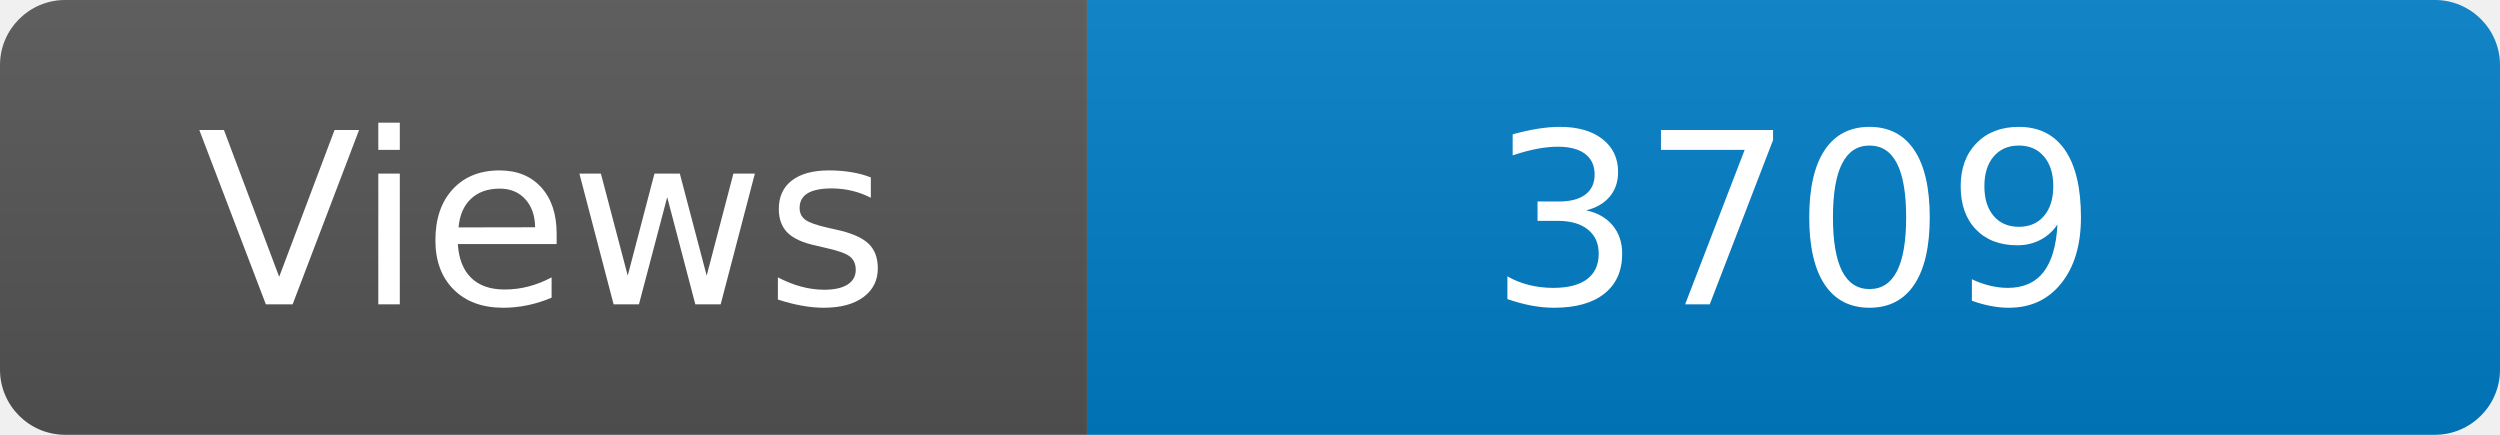
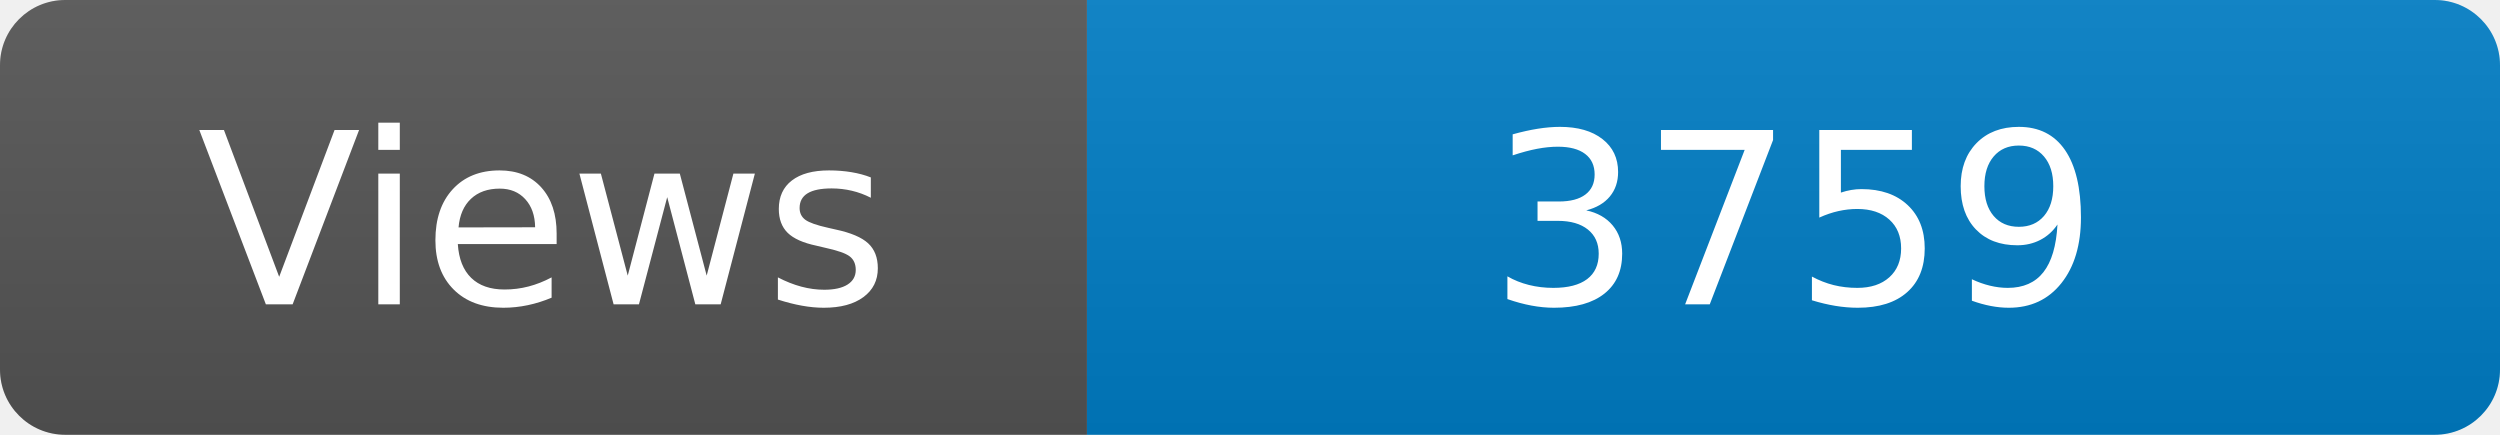
<svg xmlns="http://www.w3.org/2000/svg" width="115" height="20" role="img" aria-label="Maintained?: yes">
  <linearGradient id="s" x2="0" y2="100%">
    <stop offset="0" stop-color="#bbb" stop-opacity=".1" />
    <stop offset="1" stop-opacity=".1" />
  </linearGradient>
  <clipPath id="r">
    <rect width="115" height="20" rx="3" fill="#fff" />
  </clipPath>
  <g clip-path="url(#r)">
    <rect width="50" height="20" fill="#555" />
    <rect x="50" width="160" height="20" fill="#007ec6" />
    <rect width="115" height="20" fill="url(#s)" />
  </g>
  <g fill="#fff" text-anchor="middle" font-family="Verdana,Geneva,DejaVu Sans,sans-serif" font-size="110">
    <text x="250" y="140" transform="scale(.1)" fill="#fff">Views</text>
-     <text x="825" y="140" transform="scale(.1)" fill="#fff">3709</text>
+     <text x="825" y="140" transform="scale(.1)" fill="#fff">3759</text>
  </g>
</svg>
